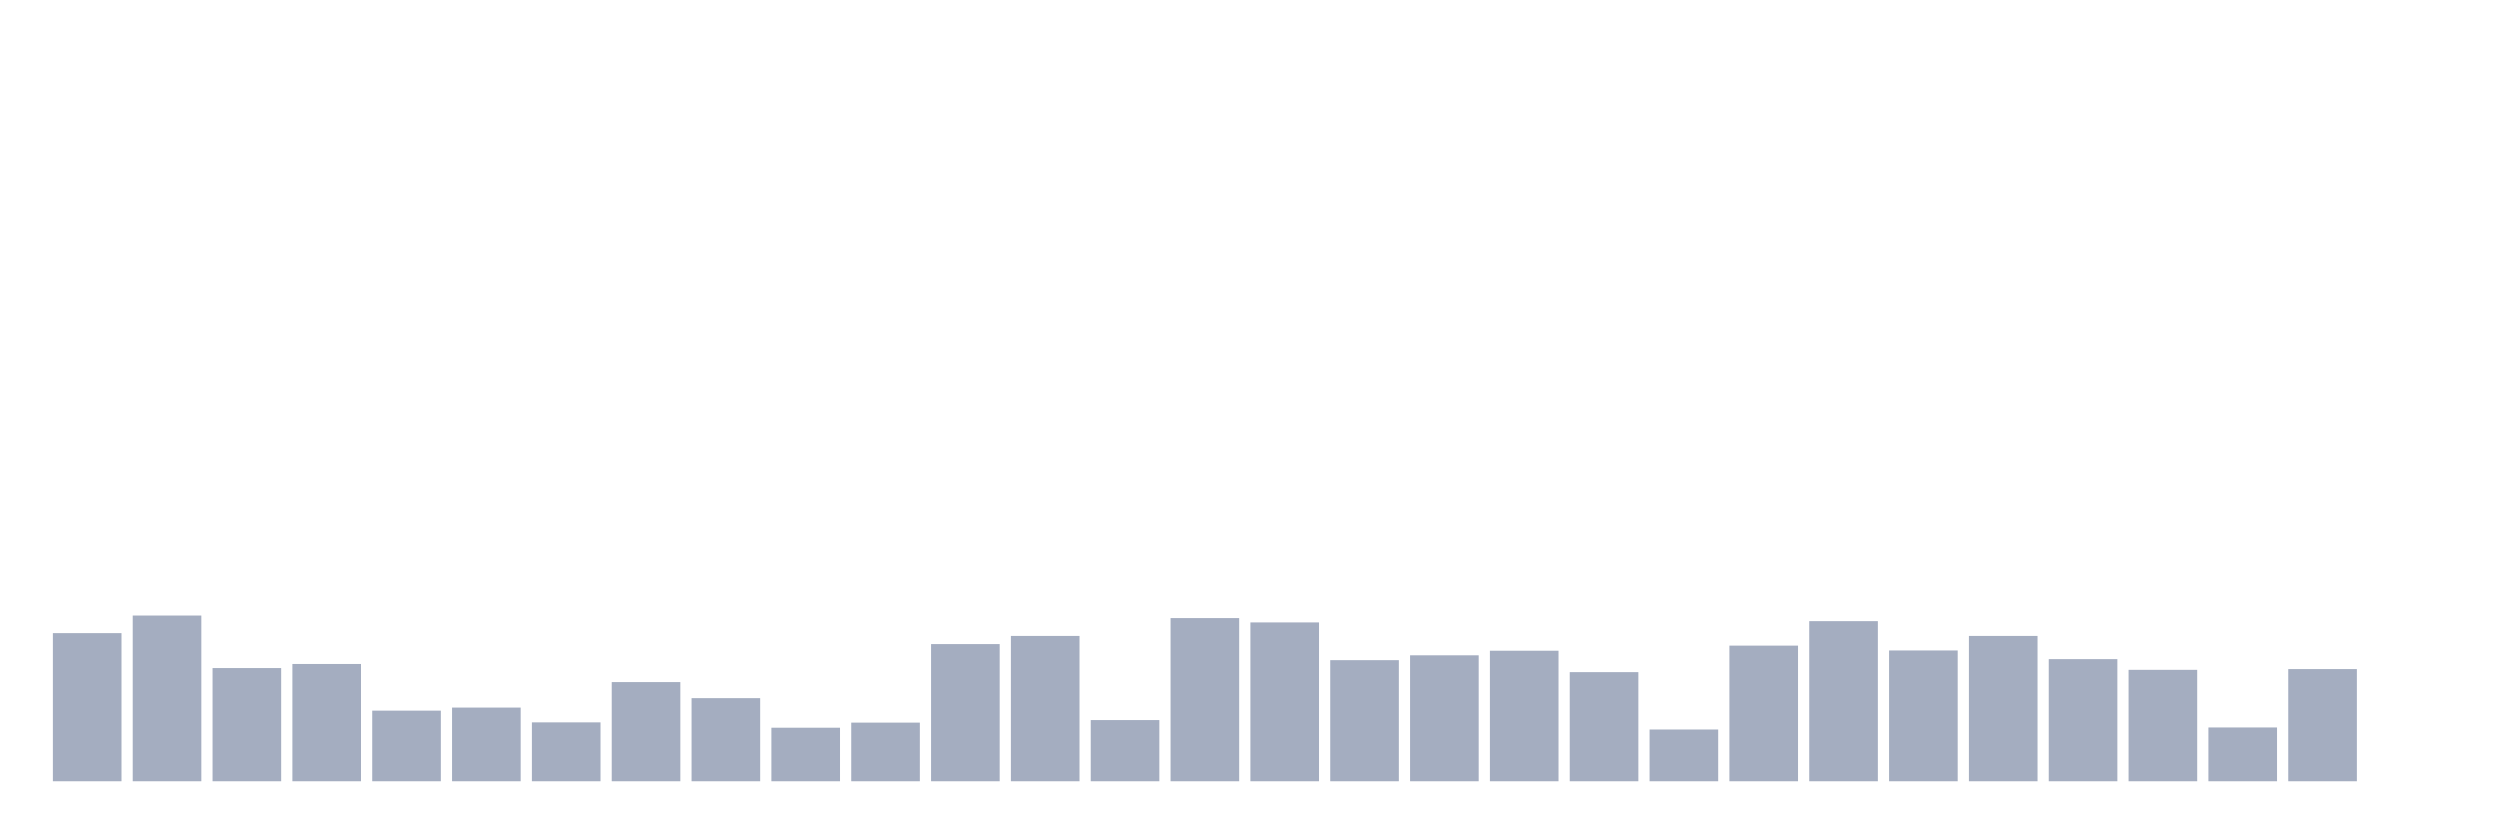
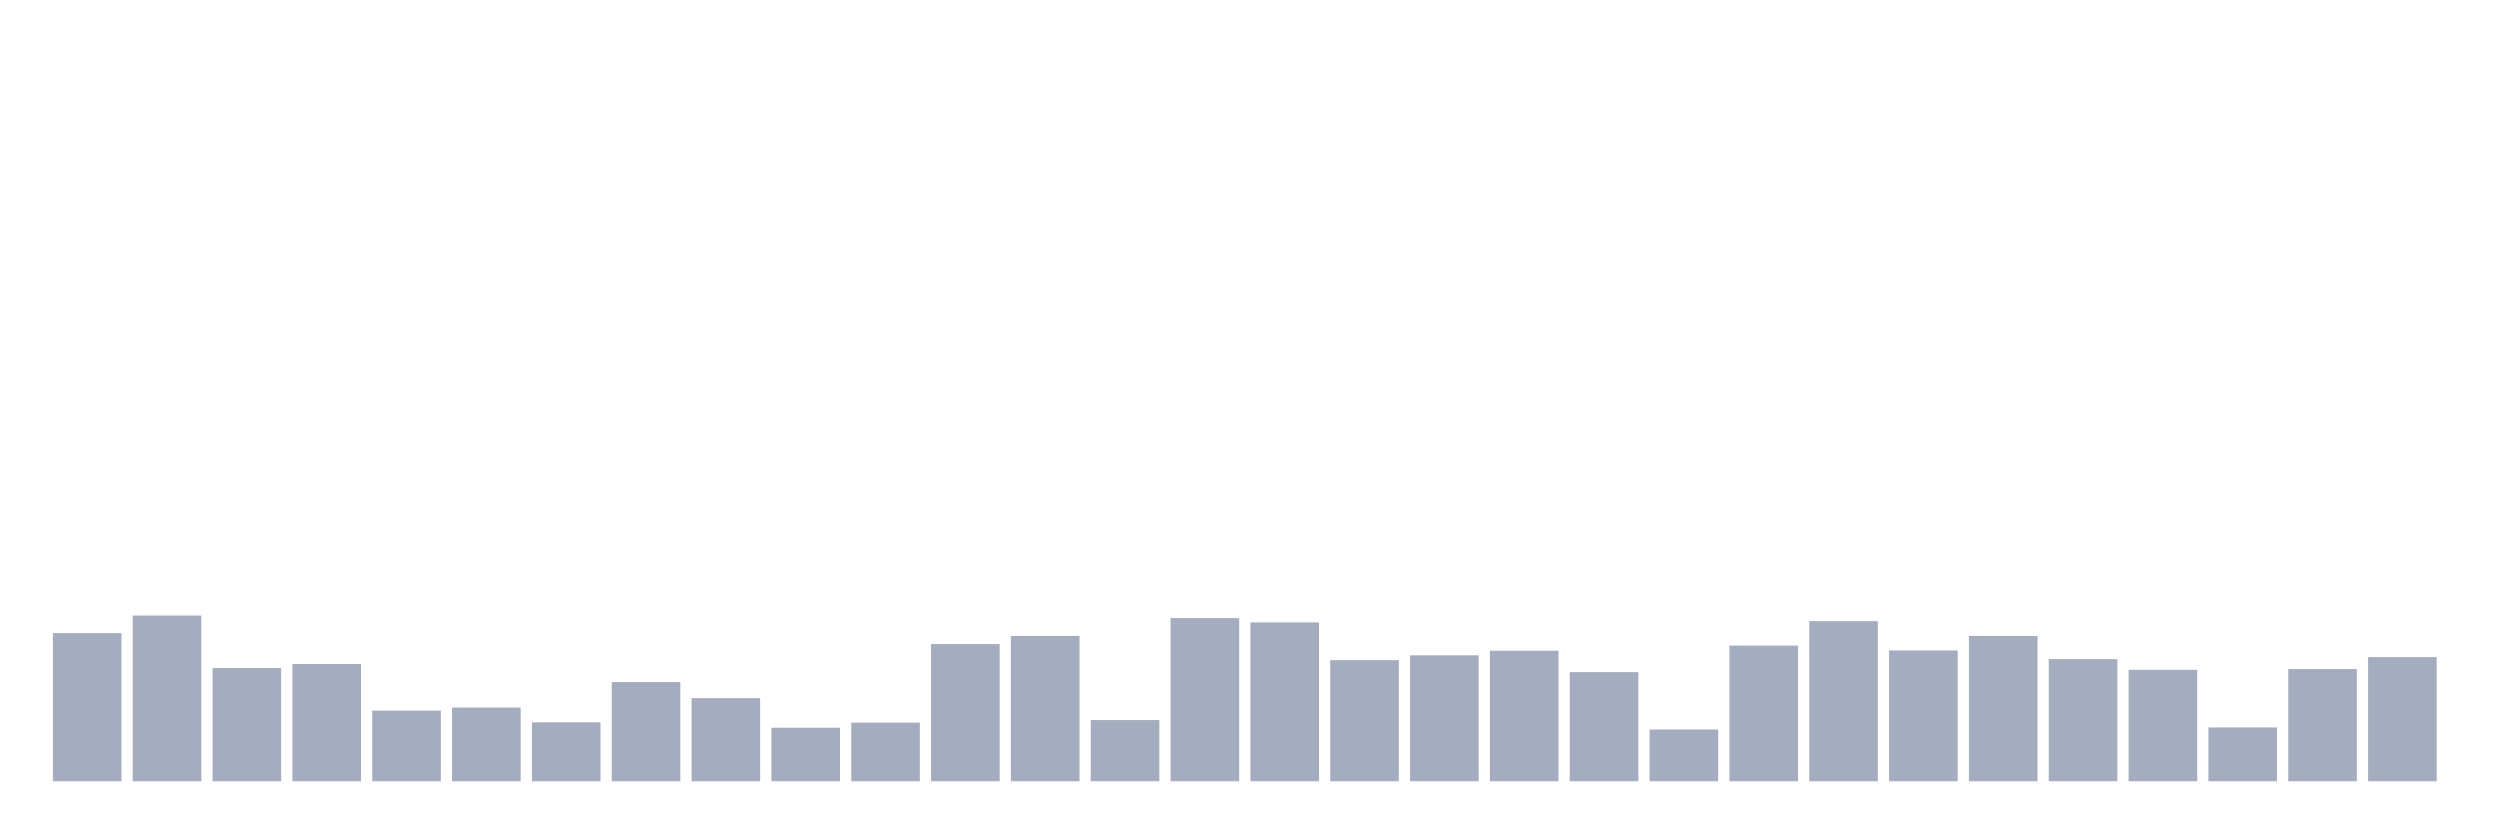
<svg xmlns="http://www.w3.org/2000/svg" viewBox="0 0 480 160">
  <g transform="translate(10,10)">
    <rect class="bar" x="0.153" width="13.175" y="111.559" height="28.441" fill="rgb(164,173,192)" />
    <rect class="bar" x="15.482" width="13.175" y="108.182" height="31.818" fill="rgb(164,173,192)" />
    <rect class="bar" x="30.81" width="13.175" y="118.266" height="21.734" fill="rgb(164,173,192)" />
    <rect class="bar" x="46.138" width="13.175" y="117.483" height="22.517" fill="rgb(164,173,192)" />
    <rect class="bar" x="61.466" width="13.175" y="126.441" height="13.559" fill="rgb(164,173,192)" />
    <rect class="bar" x="76.794" width="13.175" y="125.853" height="14.147" fill="rgb(164,173,192)" />
    <rect class="bar" x="92.123" width="13.175" y="128.692" height="11.308" fill="rgb(164,173,192)" />
    <rect class="bar" x="107.451" width="13.175" y="120.958" height="19.042" fill="rgb(164,173,192)" />
    <rect class="bar" x="122.779" width="13.175" y="124.042" height="15.958" fill="rgb(164,173,192)" />
    <rect class="bar" x="138.107" width="13.175" y="129.72" height="10.28" fill="rgb(164,173,192)" />
    <rect class="bar" x="153.436" width="13.175" y="128.741" height="11.259" fill="rgb(164,173,192)" />
    <rect class="bar" x="168.764" width="13.175" y="113.664" height="26.336" fill="rgb(164,173,192)" />
    <rect class="bar" x="184.092" width="13.175" y="112.098" height="27.902" fill="rgb(164,173,192)" />
    <rect class="bar" x="199.42" width="13.175" y="128.252" height="11.748" fill="rgb(164,173,192)" />
    <rect class="bar" x="214.748" width="13.175" y="108.671" height="31.329" fill="rgb(164,173,192)" />
    <rect class="bar" x="230.077" width="13.175" y="109.503" height="30.497" fill="rgb(164,173,192)" />
    <rect class="bar" x="245.405" width="13.175" y="116.748" height="23.252" fill="rgb(164,173,192)" />
    <rect class="bar" x="260.733" width="13.175" y="115.818" height="24.182" fill="rgb(164,173,192)" />
    <rect class="bar" x="276.061" width="13.175" y="114.937" height="25.063" fill="rgb(164,173,192)" />
    <rect class="bar" x="291.39" width="13.175" y="119.049" height="20.951" fill="rgb(164,173,192)" />
    <rect class="bar" x="306.718" width="13.175" y="130.063" height="9.937" fill="rgb(164,173,192)" />
    <rect class="bar" x="322.046" width="13.175" y="113.958" height="26.042" fill="rgb(164,173,192)" />
    <rect class="bar" x="337.374" width="13.175" y="109.259" height="30.741" fill="rgb(164,173,192)" />
    <rect class="bar" x="352.702" width="13.175" y="114.888" height="25.112" fill="rgb(164,173,192)" />
    <rect class="bar" x="368.031" width="13.175" y="112.098" height="27.902" fill="rgb(164,173,192)" />
    <rect class="bar" x="383.359" width="13.175" y="116.552" height="23.448" fill="rgb(164,173,192)" />
    <rect class="bar" x="398.687" width="13.175" y="118.608" height="21.392" fill="rgb(164,173,192)" />
    <rect class="bar" x="414.015" width="13.175" y="129.671" height="10.329" fill="rgb(164,173,192)" />
    <rect class="bar" x="429.344" width="13.175" y="118.462" height="21.538" fill="rgb(164,173,192)" />
-     <rect class="bar" x="444.672" width="13.175" y="140" height="0" fill="rgb(164,173,192)" />
+     <rect class="bar" x="444.672" width="13.175" y="116.161" height="23.839" fill="rgb(164,173,192)" />
  </g>
</svg>
